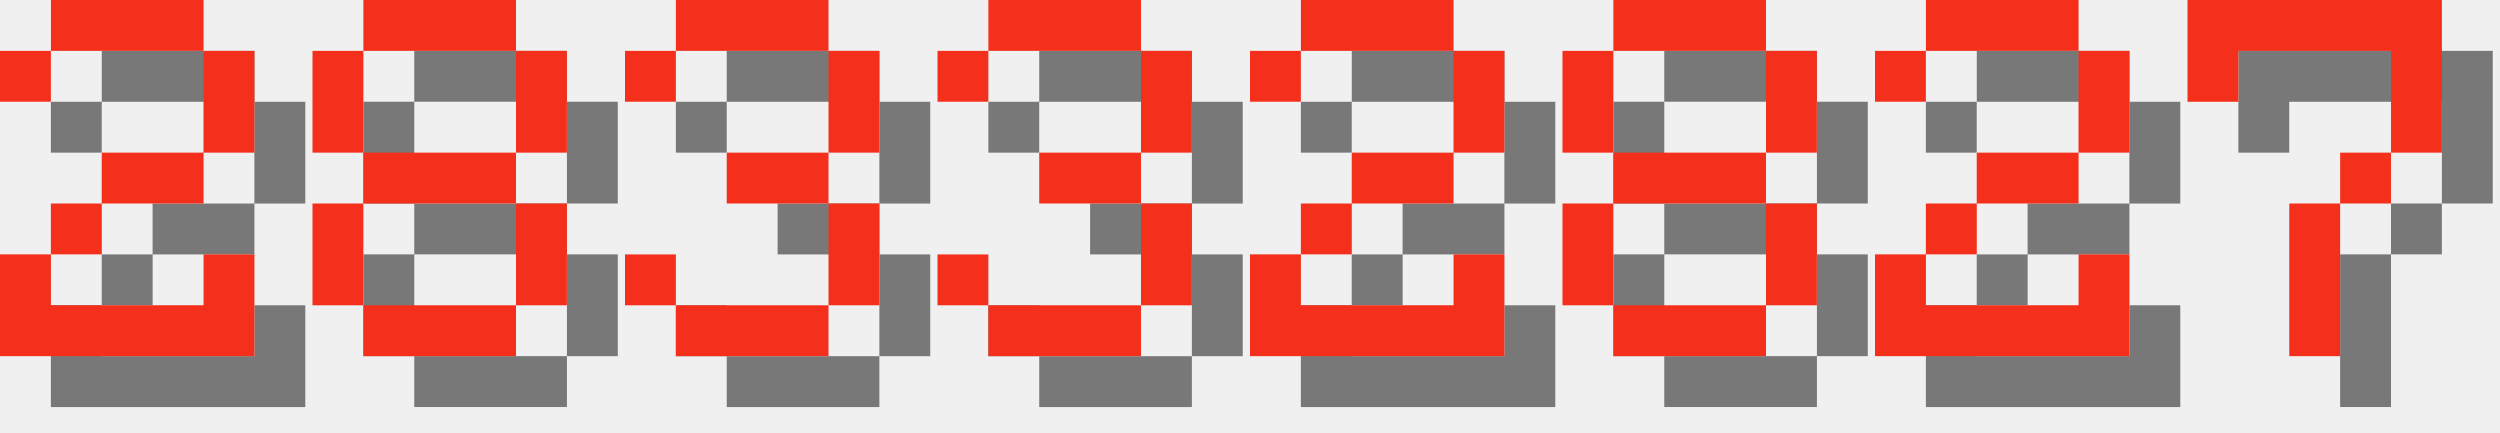
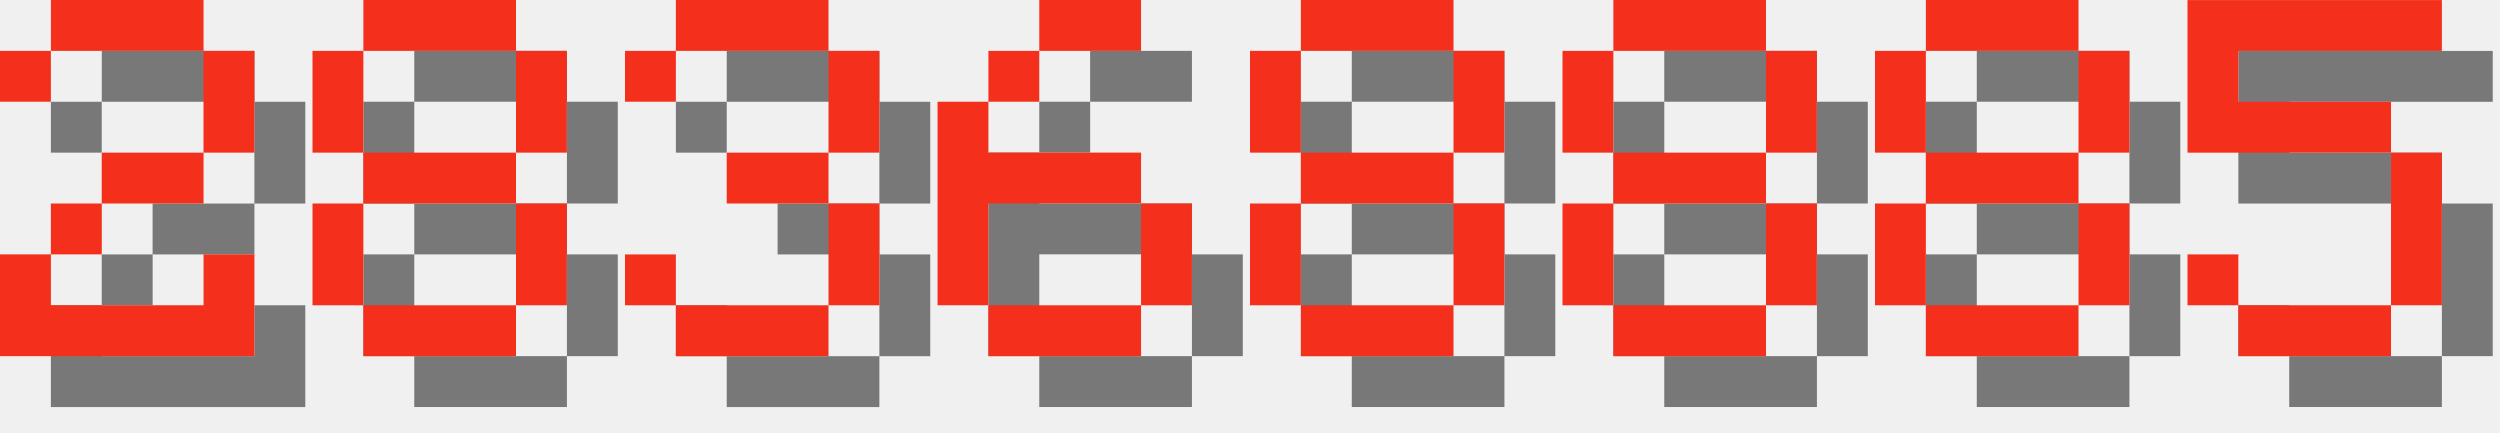
<svg xmlns="http://www.w3.org/2000/svg" version="1.1" width="208.0" height="36">
  <style>
        .text-foreground {
            fill: #F4301C;
        }
        .text-shadow {
            fill: #000000;
            fill-opacity: 0.5;
        }
    </style>
  <g class="digit" id="digit_2" transform="translate(0.0, 0), scale(4)">
    <path id="digit_2_shadow" class="text-shadow" d="m1.058 2.117v1.058h1.058v-1.058h3.175v2.117h-2.117v1.058h-1.058v1.058h-1.058v2.117h5.292v-2.117h-1.058v1.058h-3.175v-1.058h1.058v-1.058h2.117v-1.058h1.058v-2.117h-1.058v-1.058h-3.175v1.058h-1.058z" fill-opacity=".5" style="paint-order:stroke fill markers" />
    <path id="digit_2_fg" class="text-foreground" d="m0 1.058v1.058h1.058v-1.058h3.175v2.117h-2.117v1.058h-1.058v1.058h-1.058v2.117h5.292v-2.117h-1.058v1.058h-3.175v-1.058h1.058v-1.058h2.117v-1.058h1.058v-2.117h-1.058v-1.058h-3.175v1.058h-1.058z" fill="#fff" style="paint-order:stroke fill markers" />
  </g>
  <g class="digit" id="digit_8" transform="translate(26.0, 0), scale(4)">
    <path id="digit_8_shadow" class="text-shadow" d="m2.117 1.058v1.058h3.175v-1.058h-3.175zm3.175 1.058v2.117h1.058v-2.117h-1.058zm0 2.117h-3.175v1.058h3.175v-1.058zm0 1.058v2.117h1.058v-2.117h-1.058zm0 2.117h-3.175v1.058h3.175v-1.058zm-3.175 0v-2.117h-1.058v2.117h1.058zm0-3.175v-2.117h-1.058v2.117h1.058z" fill-opacity=".5" style="paint-order:stroke fill markers" />
    <path id="digit_8_fg" class="text-foreground" d="m1.058 0v1.058h3.175v-1.058h-3.175zm3.175 1.058v2.117h1.058v-2.117h-1.058zm0 2.117h-3.175v1.058h3.175v-1.058zm0 1.058v2.117h1.058v-2.117h-1.058zm0 2.117h-3.175v1.058h3.175v-1.058zm-3.175 0v-2.117h-1.058v2.117h1.058zm0-3.175v-2.117h-1.058v2.117h1.058z" fill="#fff" style="paint-order:stroke fill markers" />
  </g>
  <g class="digit" id="digit_3" transform="translate(52.0, 0), scale(4)">
    <path id="digit_3_shadow" class="text-shadow" d="m1.058 2.117v1.058h1.058v-1.058h3.175v2.117h-2.117v1.058h2.117v2.117h-3.175v-1.058h-1.058v1.058h1.058v1.058h3.175v-1.058h1.058v-2.117h-1.058v-1.058h1.058v-2.117h-1.058v-1.058h-3.175v1.058h-1.058z" fill-opacity=".5" style="paint-order:stroke fill markers" />
    <path id="digit_3_fg" class="text-foreground" d="m0 1.058v1.058h1.058v-1.058h3.175v2.117h-2.117v1.058h2.117v2.117h-3.175v-1.058h-1.058v1.058h1.058v1.058h3.175v-1.058h1.058v-2.117h-1.058v-1.058h1.058v-2.117h-1.058v-1.058h-3.175v1.058h-1.058z" fill="#fff" style="paint-order:stroke fill markers" />
  </g>
-   <g class="digit" id="digit_3" transform="translate(78.0, 0), scale(4)">
-     <path id="digit_3_shadow" class="text-shadow" d="m1.058 2.117v1.058h1.058v-1.058h3.175v2.117h-2.117v1.058h2.117v2.117h-3.175v-1.058h-1.058v1.058h1.058v1.058h3.175v-1.058h1.058v-2.117h-1.058v-1.058h1.058v-2.117h-1.058v-1.058h-3.175v1.058h-1.058z" fill-opacity=".5" style="paint-order:stroke fill markers" />
-     <path id="digit_3_fg" class="text-foreground" d="m0 1.058v1.058h1.058v-1.058h3.175v2.117h-2.117v1.058h2.117v2.117h-3.175v-1.058h-1.058v1.058h1.058v1.058h3.175v-1.058h1.058v-2.117h-1.058v-1.058h1.058v-2.117h-1.058v-1.058h-3.175v1.058h-1.058z" fill="#fff" style="paint-order:stroke fill markers" />
+   <g class="digit" id="digit_6" transform="translate(78.0, 0), scale(4)">
+     <path id="digit_6_shadow" class="text-shadow" d="m3.175 1.058v1.058h2.117v-1.058h-2.117zm0 1.058h-1.058v1.058h1.058v-1.058zm-1.058 1.058h-1.058v4.233h1.058v-2.117h3.175v-1.058h-3.175v-1.058zm3.175 2.117v2.117h1.058v-2.117h-1.058zm0 2.117h-3.175v1.058h3.175v-1.058z" fill-opacity=".5" style="paint-order:stroke fill markers" />
+     <path id="digit_6_fg" class="text-foreground" d="m2.117 0v1.058h2.117v-1.058h-2.117zm0 1.058h-1.058v1.058h1.058v-1.058zm-1.058 1.058h-1.058v4.233h1.058v-2.117h3.175v-1.058h-3.175v-1.058zm3.175 2.117v2.117h1.058v-2.117h-1.058zm0 2.117h-3.175v1.058h3.175v-1.058z" fill="#fff" style="paint-order:stroke fill markers" />
  </g>
-   <g class="digit" id="digit_2" transform="translate(104.0, 0), scale(4)">
-     <path id="digit_2_shadow" class="text-shadow" d="m1.058 2.117v1.058h1.058v-1.058h3.175v2.117h-2.117v1.058h-1.058v1.058h-1.058v2.117h5.292v-2.117h-1.058v1.058h-3.175v-1.058h1.058v-1.058h2.117v-1.058h1.058v-2.117h-1.058v-1.058h-3.175v1.058h-1.058z" fill-opacity=".5" style="paint-order:stroke fill markers" />
-     <path id="digit_2_fg" class="text-foreground" d="m0 1.058v1.058h1.058v-1.058h3.175v2.117h-2.117v1.058h-1.058v1.058h-1.058v2.117h5.292v-2.117h-1.058v1.058h-3.175v-1.058h1.058v-1.058h2.117v-1.058h1.058v-2.117h-1.058v-1.058h-3.175v1.058h-1.058z" fill="#fff" style="paint-order:stroke fill markers" />
+   <g class="digit" id="digit_8" transform="translate(104.0, 0), scale(4)">
+     <path id="digit_8_shadow" class="text-shadow" d="m2.117 1.058v1.058h3.175v-1.058h-3.175zm3.175 1.058v2.117h1.058v-2.117h-1.058zm0 2.117h-3.175v1.058h3.175v-1.058zm0 1.058v2.117h1.058v-2.117h-1.058zm0 2.117h-3.175v1.058h3.175v-1.058zm-3.175 0v-2.117h-1.058v2.117h1.058zm0-3.175v-2.117h-1.058v2.117h1.058z" fill-opacity=".5" style="paint-order:stroke fill markers" />
+     <path id="digit_8_fg" class="text-foreground" d="m1.058 0v1.058h3.175v-1.058h-3.175zm3.175 1.058v2.117h1.058v-2.117h-1.058zm0 2.117h-3.175v1.058h3.175v-1.058zm0 1.058v2.117h1.058v-2.117h-1.058zm0 2.117h-3.175v1.058h3.175v-1.058zm-3.175 0v-2.117h-1.058v2.117h1.058zm0-3.175v-2.117h-1.058v2.117h1.058z" fill="#fff" style="paint-order:stroke fill markers" />
  </g>
  <g class="digit" id="digit_8" transform="translate(130.0, 0), scale(4)">
    <path id="digit_8_shadow" class="text-shadow" d="m2.117 1.058v1.058h3.175v-1.058h-3.175zm3.175 1.058v2.117h1.058v-2.117h-1.058zm0 2.117h-3.175v1.058h3.175v-1.058zm0 1.058v2.117h1.058v-2.117h-1.058zm0 2.117h-3.175v1.058h3.175v-1.058zm-3.175 0v-2.117h-1.058v2.117h1.058zm0-3.175v-2.117h-1.058v2.117h1.058z" fill-opacity=".5" style="paint-order:stroke fill markers" />
    <path id="digit_8_fg" class="text-foreground" d="m1.058 0v1.058h3.175v-1.058h-3.175zm3.175 1.058v2.117h1.058v-2.117h-1.058zm0 2.117h-3.175v1.058h3.175v-1.058zm0 1.058v2.117h1.058v-2.117h-1.058zm0 2.117h-3.175v1.058h3.175v-1.058zm-3.175 0v-2.117h-1.058v2.117h1.058zm0-3.175v-2.117h-1.058v2.117h1.058z" fill="#fff" style="paint-order:stroke fill markers" />
  </g>
-   <g class="digit" id="digit_2" transform="translate(156.0, 0), scale(4)">
-     <path id="digit_2_shadow" class="text-shadow" d="m1.058 2.117v1.058h1.058v-1.058h3.175v2.117h-2.117v1.058h-1.058v1.058h-1.058v2.117h5.292v-2.117h-1.058v1.058h-3.175v-1.058h1.058v-1.058h2.117v-1.058h1.058v-2.117h-1.058v-1.058h-3.175v1.058h-1.058z" fill-opacity=".5" style="paint-order:stroke fill markers" />
-     <path id="digit_2_fg" class="text-foreground" d="m0 1.058v1.058h1.058v-1.058h3.175v2.117h-2.117v1.058h-1.058v1.058h-1.058v2.117h5.292v-2.117h-1.058v1.058h-3.175v-1.058h1.058v-1.058h2.117v-1.058h1.058v-2.117h-1.058v-1.058h-3.175v1.058h-1.058z" fill="#fff" style="paint-order:stroke fill markers" />
+   <g class="digit" id="digit_8" transform="translate(156.0, 0), scale(4)">
+     <path id="digit_8_shadow" class="text-shadow" d="m2.117 1.058v1.058h3.175v-1.058h-3.175zm3.175 1.058v2.117h1.058v-2.117h-1.058zm0 2.117h-3.175v1.058h3.175v-1.058zm0 1.058v2.117h1.058v-2.117h-1.058zm0 2.117h-3.175v1.058h3.175v-1.058zm-3.175 0v-2.117h-1.058v2.117h1.058zm0-3.175v-2.117h-1.058v2.117h1.058z" fill-opacity=".5" style="paint-order:stroke fill markers" />
+     <path id="digit_8_fg" class="text-foreground" d="m1.058 0v1.058h3.175v-1.058h-3.175zm3.175 1.058v2.117h1.058v-2.117h-1.058zm0 2.117h-3.175v1.058h3.175v-1.058zm0 1.058v2.117h1.058v-2.117h-1.058zm0 2.117h-3.175v1.058h3.175v-1.058zm-3.175 0v-2.117h-1.058v2.117h1.058zm0-3.175v-2.117h-1.058v2.117h1.058z" fill="#fff" style="paint-order:stroke fill markers" />
  </g>
-   <g class="digit" id="digit_7" transform="translate(182.0, 0), scale(4)">
-     <path id="digit_7_shadow" class="text-shadow" d="m1.058 1.058 2e-6 2.117h1.058v-1.058h3.175v1.058l2e-7 1.058h-1.058v1.058h-1.058l4e-7 3.175 1.058 1e-7v-3.175h1.058v-1.058h1.058l5e-7 -1.058v-2.117z" fill-opacity=".5" style="paint-order:stroke fill markers" />
-     <path id="digit_7_fg" class="text-foreground" d="m0 0 2e-6 2.117h1.058v-1.058h3.175v1.058l2e-7 1.058h-1.058v1.058h-1.058l4e-7 3.175 1.058 1e-7v-3.175h1.058v-1.058h1.058l5e-7 -1.058v-2.117z" fill="#fff" style="paint-order:stroke fill markers" />
+   <g class="digit" id="digit_5" transform="translate(182.0, 0), scale(4)">
+     <path id="digit_5_shadow" class="text-shadow" d="m1.058 1.058v3.175h4.233v3.175h-3.175v-1.058h-1.058v1.058h1.058v1.058h3.175v-1.058h1.058v-3.175h-1.058v-1.058h-3.175v-1.058h4.233v-1.058h-5.292z" fill-opacity=".5" style="paint-order:stroke fill markers" />
+     <path id="digit_5_fg" class="text-foreground" d="m0 0v3.175h4.233v3.175h-3.175v-1.058h-1.058v1.058h1.058v1.058h3.175v-1.058h1.058v-3.175h-1.058v-1.058h-3.175v-1.058h4.233v-1.058h-5.292z" fill="#fff" style="paint-order:stroke fill markers" />
  </g>
</svg>
